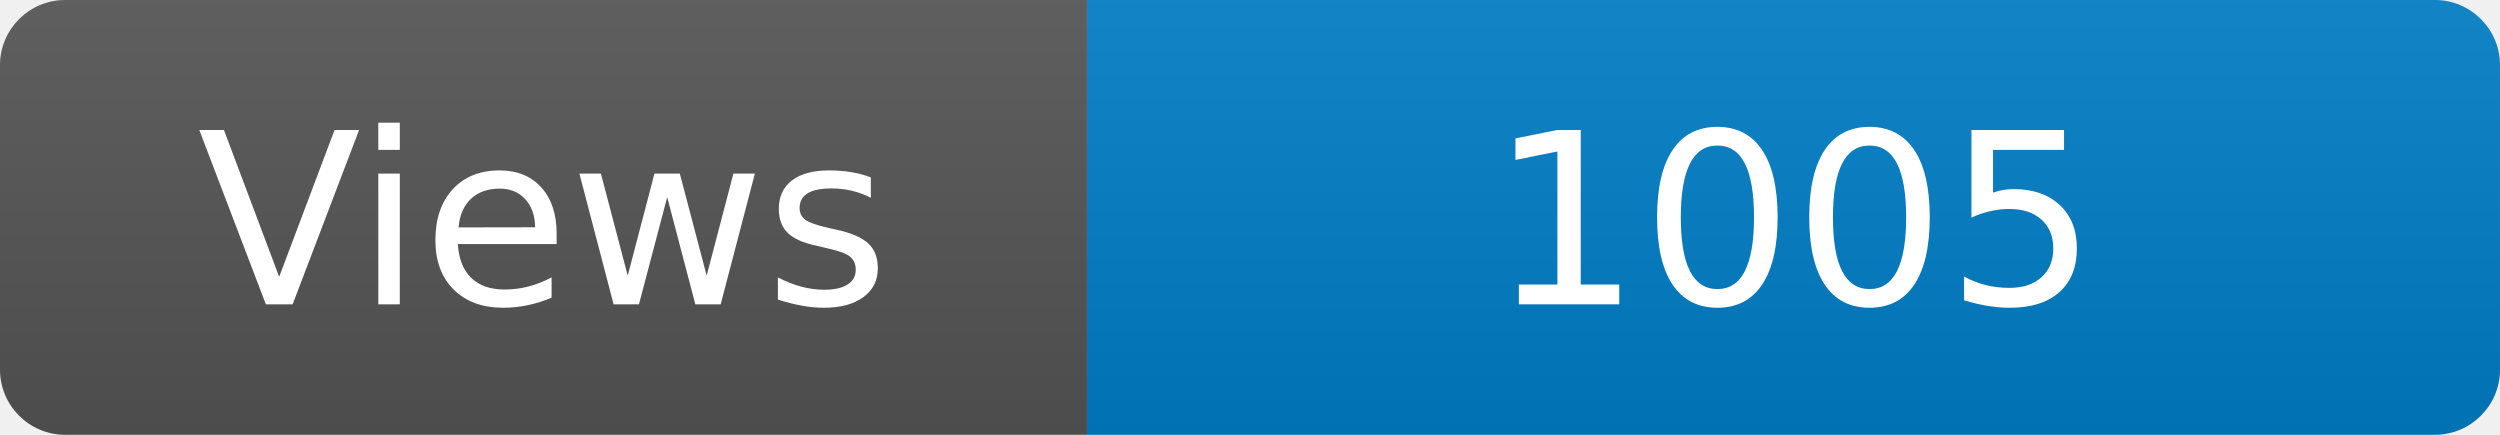
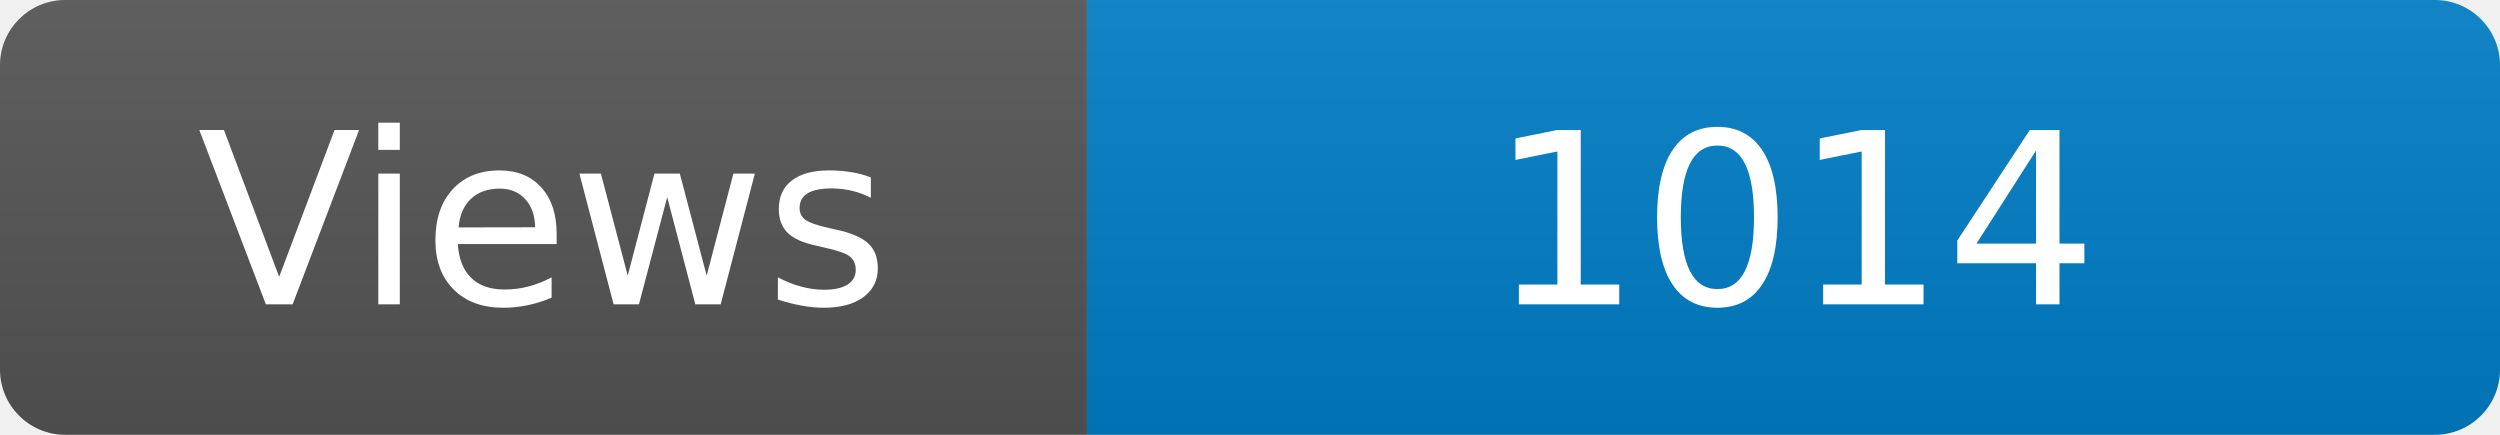
<svg xmlns="http://www.w3.org/2000/svg" width="115" height="20" role="img" aria-label="Maintained?: yes">
  <linearGradient id="s" x2="0" y2="100%">
    <stop offset="0" stop-color="#bbb" stop-opacity=".1" />
    <stop offset="1" stop-opacity=".1" />
  </linearGradient>
  <clipPath id="r">
    <rect width="115" height="20" rx="3" fill="#fff" />
  </clipPath>
  <g clip-path="url(#r)">
    <rect width="50" height="20" fill="#555" />
    <rect x="50" width="160" height="20" fill="#007ec6" />
    <rect width="115" height="20" fill="url(#s)" />
  </g>
  <g fill="#fff" text-anchor="middle" font-family="Verdana,Geneva,DejaVu Sans,sans-serif" font-size="110">
    <text x="250" y="140" transform="scale(.1)" fill="#fff">Views</text>
-     <text x="825" y="140" transform="scale(.1)" fill="#fff">1005</text>
+     <text x="825" y="140" transform="scale(.1)" fill="#fff">1014</text>
  </g>
</svg>
